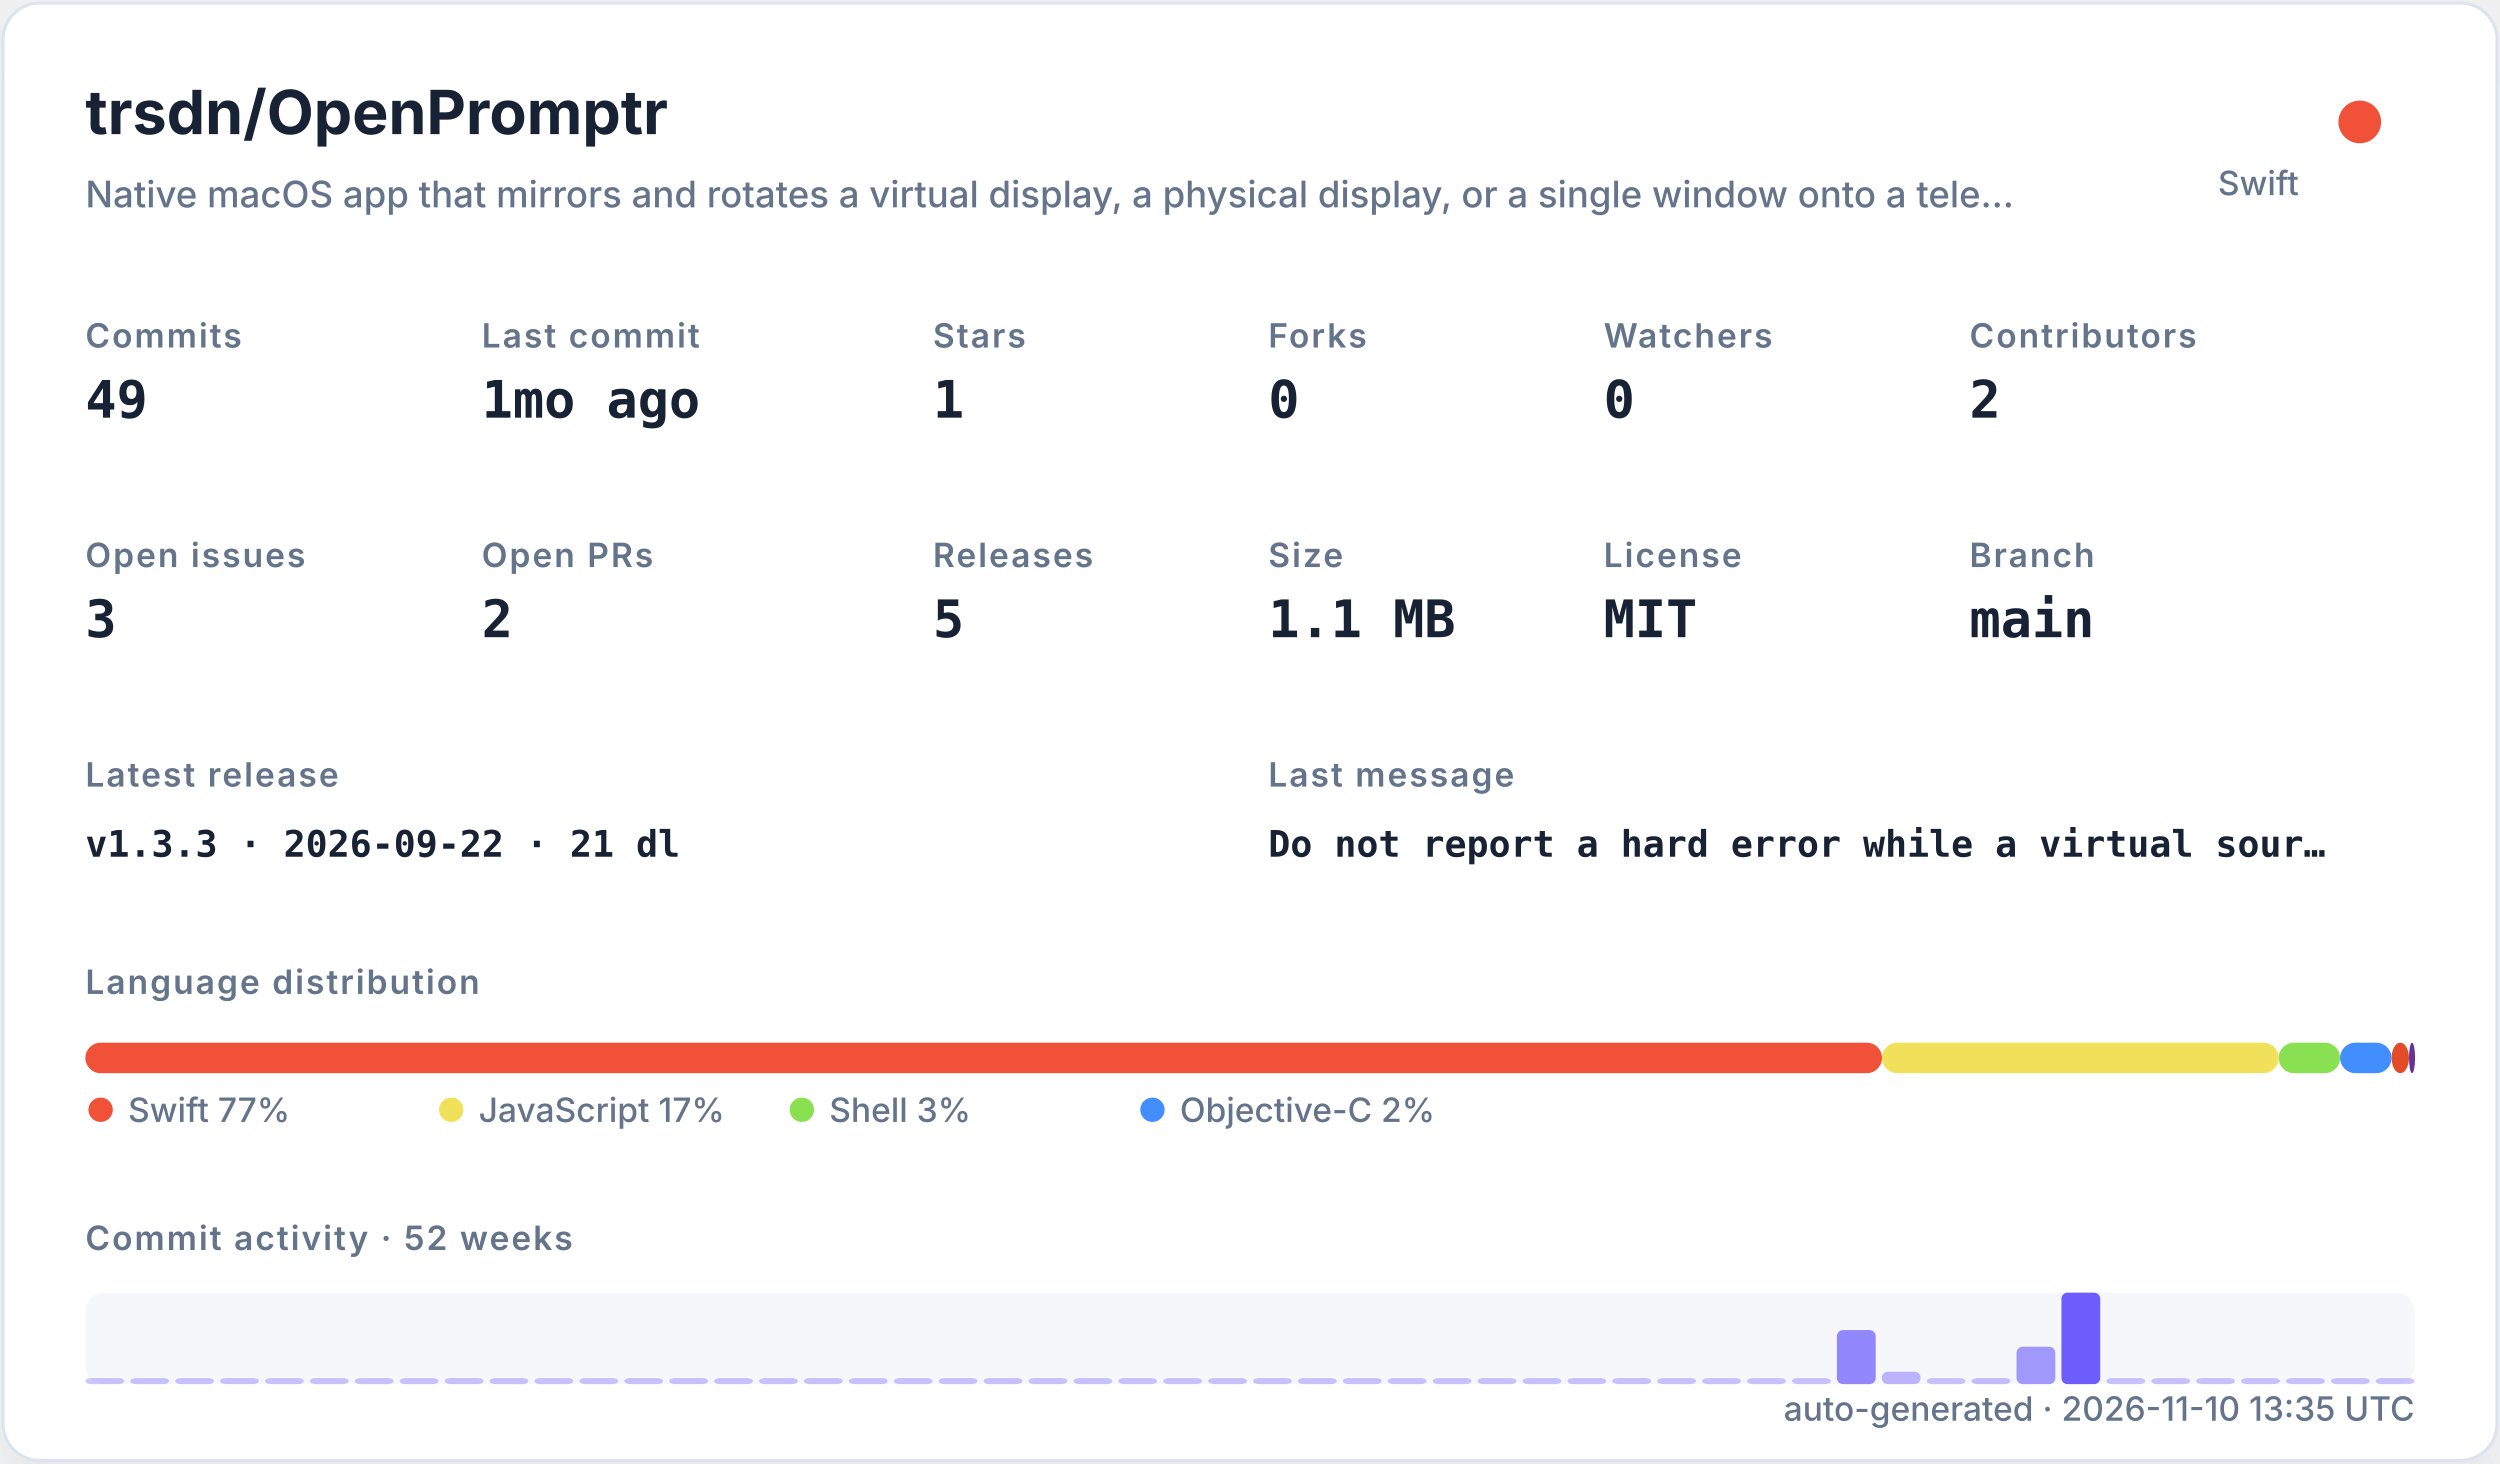
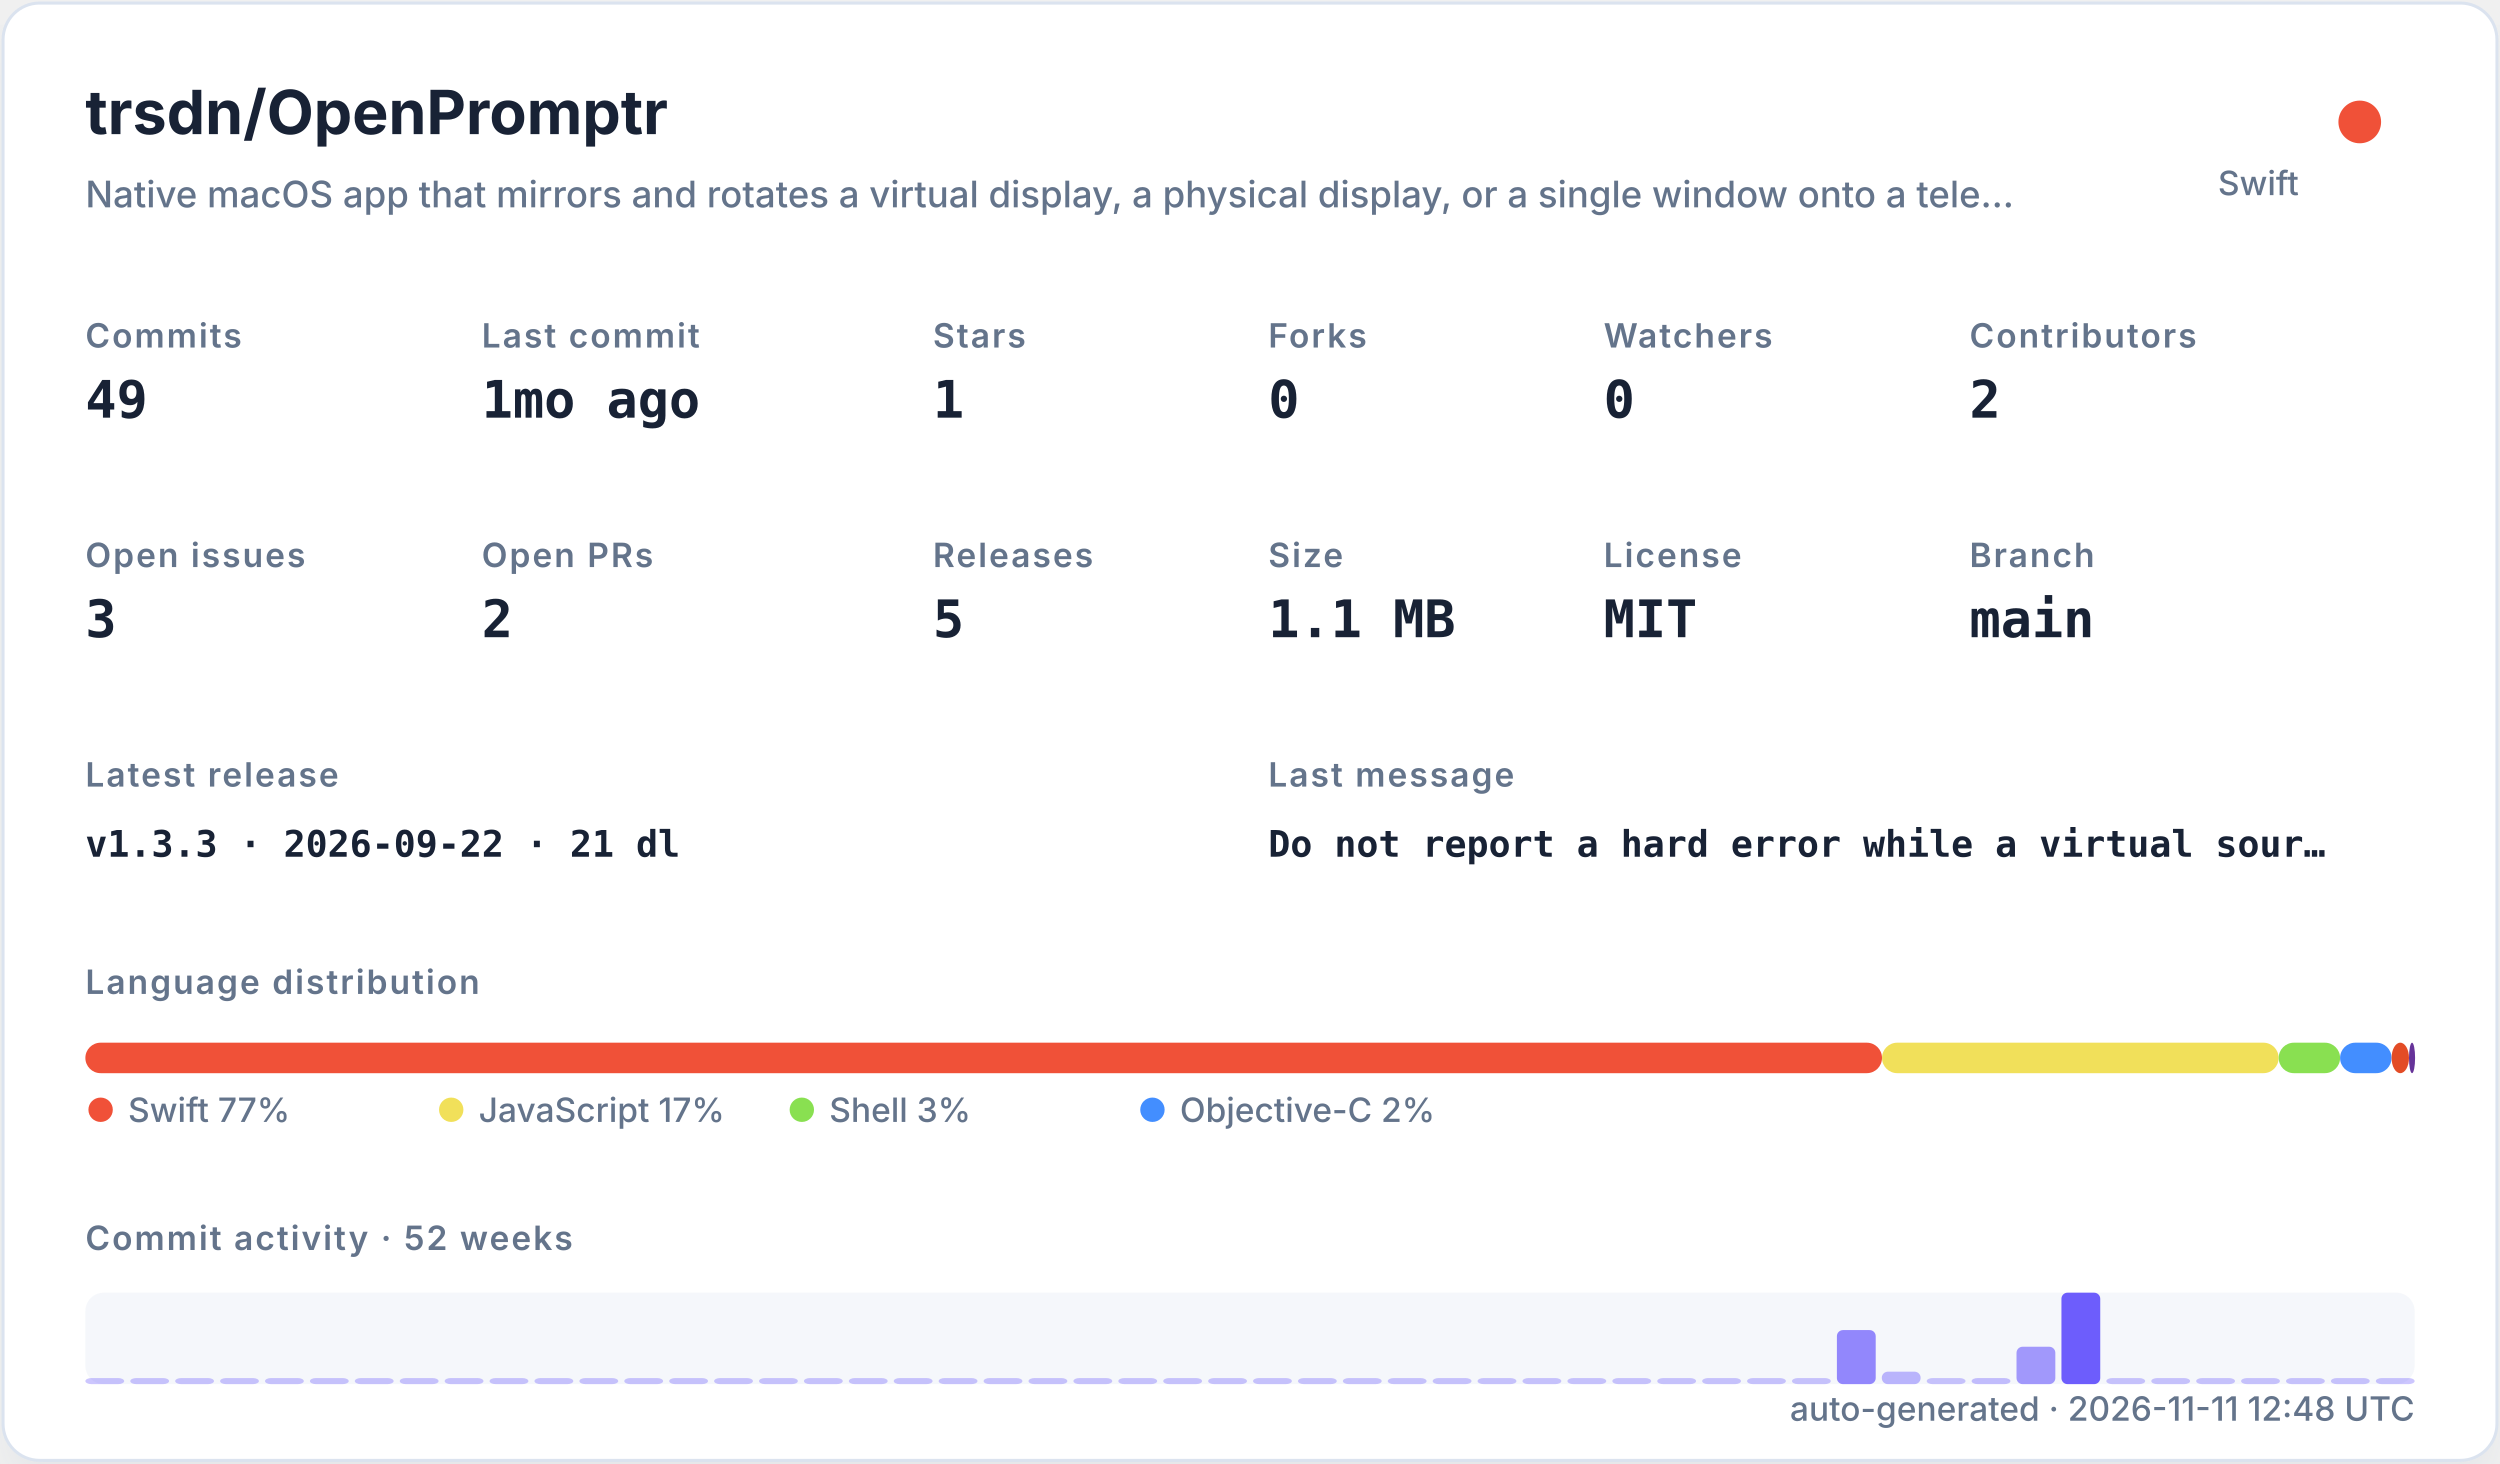
<svg xmlns="http://www.w3.org/2000/svg" width="820" height="480" viewBox="0 0 820 480" role="img">
  <defs>
    <filter id="shadow" x="-10%" y="-10%" width="120%" height="120%">
      <feDropShadow dx="0" dy="8" stdDeviation="10" flood-color="#94a3b8" flood-opacity="0.16" />
    </filter>
    <style>
    .title { font: 700 20px -apple-system,BlinkMacSystemFont,"Segoe UI",sans-serif; fill: #182235; }
    .subtitle { font: 500 12px -apple-system,BlinkMacSystemFont,"Segoe UI",sans-serif; fill: #64748b; }
    .label { font: 600 11px -apple-system,BlinkMacSystemFont,"Segoe UI",sans-serif; fill: #64748b; text-transform: uppercase; letter-spacing: .06em; }
    .value { font: 700 17px ui-monospace,SFMono-Regular,Menlo,monospace; fill: #182235; }
    .small { font: 500 11px -apple-system,BlinkMacSystemFont,"Segoe UI",sans-serif; fill: #64748b; }
    .tiny { font: 500 10px -apple-system,BlinkMacSystemFont,"Segoe UI",sans-serif; fill: #64748b; }
    .mono { font: 650 12px ui-monospace,SFMono-Regular,Menlo,monospace; fill: #182235; }
  </style>
  </defs>
  <rect x="1" y="1" width="818" height="478" rx="12" fill="#ffffff" stroke="#dbe3ef" filter="url(#shadow)" />
  <text x="28" y="44" class="title">trsdn/OpenPromptr</text>
  <text x="28" y="68" class="subtitle">Native macOS app that mirrors and rotates a virtual display, a physical display, or a single window onto a tele…</text>
  <circle cx="774" cy="40" r="7" fill="#F05138" />
  <text x="754" y="64" text-anchor="end" class="small">Swift</text>
  <text x="28" y="114" class="label">Commits</text>
  <text x="28" y="137" class="value">49</text>
  <text x="158" y="114" class="label">Last commit</text>
  <text x="158" y="137" class="value">1mo ago</text>
  <text x="306" y="114" class="label">Stars</text>
  <text x="306" y="137" class="value">1</text>
  <text x="416" y="114" class="label">Forks</text>
  <text x="416" y="137" class="value">0</text>
  <text x="526" y="114" class="label">Watchers</text>
  <text x="526" y="137" class="value">0</text>
  <text x="646" y="114" class="label">Contributors</text>
  <text x="646" y="137" class="value">2</text>
  <text x="28" y="186" class="label">Open issues</text>
  <text x="28" y="209" class="value">3</text>
  <text x="158" y="186" class="label">Open PRs</text>
  <text x="158" y="209" class="value">2</text>
  <text x="306" y="186" class="label">Releases</text>
  <text x="306" y="209" class="value">5</text>
  <text x="416" y="186" class="label">Size</text>
  <text x="416" y="209" class="value">1.1 MB</text>
  <text x="526" y="186" class="label">License</text>
  <text x="526" y="209" class="value">MIT</text>
  <text x="646" y="186" class="label">Branch</text>
  <text x="646" y="209" class="value">main</text>
  <text x="28" y="258" class="label">Latest release</text>
  <text x="28" y="281" class="mono">v1.3.3 · 2026-09-22 · 21 dl</text>
  <text x="416" y="258" class="label">Last message</text>
  <text x="416" y="281" class="mono">Do not report a hard error while a virtual sour…</text>
  <text x="28" y="326" class="label">Language distribution</text>
  <rect x="28.00" y="342" width="589.30" height="10" rx="5" fill="#F05138" />
  <rect x="617.30" y="342" width="130.10" height="10" rx="5" fill="#f1e05a" />
  <rect x="747.41" y="342" width="20.14" height="10" rx="5" fill="#89e051" />
  <rect x="767.55" y="342" width="16.88" height="10" rx="5" fill="#438eff" />
  <rect x="784.44" y="342" width="5.71" height="10" rx="5" fill="#e34c26" />
  <rect x="790.15" y="342" width="2.00" height="10" rx="5" fill="#663399" />
  <circle cx="33" cy="364" r="4" fill="#F05138" />
  <text x="42" y="368" class="small">Swift 77%</text>
  <circle cx="148" cy="364" r="4" fill="#f1e05a" />
  <text x="157" y="368" class="small">JavaScript 17%</text>
  <circle cx="263" cy="364" r="4" fill="#89e051" />
  <text x="272" y="368" class="small">Shell 3%</text>
  <circle cx="378" cy="364" r="4" fill="#438eff" />
  <text x="387" y="368" class="small">Objective-C 2%</text>
  <text x="28" y="410" class="label">Commit activity · 52 weeks</text>
  <rect x="28" y="424" width="764" height="30" rx="6" fill="#e8edf5" opacity=".42" />
  <rect x="28.00" y="452.00" width="12.73" height="2.00" rx="2" fill="#6d5dfc" opacity="0.35" />
  <rect x="42.73" y="452.00" width="12.73" height="2.00" rx="2" fill="#6d5dfc" opacity="0.35" />
  <rect x="57.46" y="452.00" width="12.73" height="2.00" rx="2" fill="#6d5dfc" opacity="0.35" />
  <rect x="72.19" y="452.00" width="12.73" height="2.00" rx="2" fill="#6d5dfc" opacity="0.35" />
  <rect x="86.92" y="452.00" width="12.73" height="2.00" rx="2" fill="#6d5dfc" opacity="0.35" />
  <rect x="101.65" y="452.00" width="12.73" height="2.00" rx="2" fill="#6d5dfc" opacity="0.35" />
  <rect x="116.38" y="452.00" width="12.73" height="2.00" rx="2" fill="#6d5dfc" opacity="0.35" />
  <rect x="131.12" y="452.00" width="12.73" height="2.00" rx="2" fill="#6d5dfc" opacity="0.35" />
  <rect x="145.85" y="452.00" width="12.73" height="2.00" rx="2" fill="#6d5dfc" opacity="0.35" />
  <rect x="160.58" y="452.00" width="12.73" height="2.00" rx="2" fill="#6d5dfc" opacity="0.35" />
  <rect x="175.31" y="452.00" width="12.73" height="2.00" rx="2" fill="#6d5dfc" opacity="0.35" />
  <rect x="190.04" y="452.00" width="12.73" height="2.00" rx="2" fill="#6d5dfc" opacity="0.35" />
  <rect x="204.77" y="452.00" width="12.73" height="2.00" rx="2" fill="#6d5dfc" opacity="0.35" />
  <rect x="219.50" y="452.00" width="12.73" height="2.00" rx="2" fill="#6d5dfc" opacity="0.35" />
  <rect x="234.23" y="452.00" width="12.73" height="2.00" rx="2" fill="#6d5dfc" opacity="0.35" />
  <rect x="248.96" y="452.00" width="12.73" height="2.00" rx="2" fill="#6d5dfc" opacity="0.35" />
  <rect x="263.69" y="452.00" width="12.73" height="2.00" rx="2" fill="#6d5dfc" opacity="0.35" />
  <rect x="278.42" y="452.00" width="12.73" height="2.00" rx="2" fill="#6d5dfc" opacity="0.35" />
  <rect x="293.15" y="452.00" width="12.73" height="2.00" rx="2" fill="#6d5dfc" opacity="0.35" />
  <rect x="307.88" y="452.00" width="12.73" height="2.00" rx="2" fill="#6d5dfc" opacity="0.35" />
  <rect x="322.62" y="452.00" width="12.73" height="2.00" rx="2" fill="#6d5dfc" opacity="0.35" />
  <rect x="337.35" y="452.00" width="12.73" height="2.00" rx="2" fill="#6d5dfc" opacity="0.35" />
  <rect x="352.08" y="452.00" width="12.73" height="2.00" rx="2" fill="#6d5dfc" opacity="0.35" />
  <rect x="366.81" y="452.00" width="12.73" height="2.00" rx="2" fill="#6d5dfc" opacity="0.35" />
  <rect x="381.54" y="452.00" width="12.73" height="2.00" rx="2" fill="#6d5dfc" opacity="0.35" />
  <rect x="396.27" y="452.00" width="12.73" height="2.00" rx="2" fill="#6d5dfc" opacity="0.35" />
  <rect x="411.00" y="452.00" width="12.73" height="2.00" rx="2" fill="#6d5dfc" opacity="0.35" />
  <rect x="425.73" y="452.00" width="12.73" height="2.00" rx="2" fill="#6d5dfc" opacity="0.35" />
  <rect x="440.46" y="452.00" width="12.73" height="2.00" rx="2" fill="#6d5dfc" opacity="0.35" />
  <rect x="455.19" y="452.00" width="12.73" height="2.00" rx="2" fill="#6d5dfc" opacity="0.35" />
  <rect x="469.92" y="452.00" width="12.73" height="2.00" rx="2" fill="#6d5dfc" opacity="0.35" />
  <rect x="484.65" y="452.00" width="12.73" height="2.00" rx="2" fill="#6d5dfc" opacity="0.35" />
  <rect x="499.38" y="452.00" width="12.73" height="2.00" rx="2" fill="#6d5dfc" opacity="0.35" />
  <rect x="514.12" y="452.00" width="12.73" height="2.00" rx="2" fill="#6d5dfc" opacity="0.35" />
  <rect x="528.85" y="452.00" width="12.73" height="2.00" rx="2" fill="#6d5dfc" opacity="0.35" />
  <rect x="543.58" y="452.00" width="12.73" height="2.00" rx="2" fill="#6d5dfc" opacity="0.35" />
  <rect x="558.31" y="452.00" width="12.73" height="2.00" rx="2" fill="#6d5dfc" opacity="0.35" />
  <rect x="573.04" y="452.00" width="12.73" height="2.00" rx="2" fill="#6d5dfc" opacity="0.35" />
  <rect x="587.77" y="452.00" width="12.73" height="2.00" rx="2" fill="#6d5dfc" opacity="0.35" />
  <rect x="602.50" y="436.27" width="12.73" height="17.73" rx="2" fill="#6d5dfc" opacity="0.73" />
  <rect x="617.23" y="449.91" width="12.73" height="4.09" rx="2" fill="#6d5dfc" opacity="0.44" />
  <rect x="631.96" y="452.00" width="12.73" height="2.00" rx="2" fill="#6d5dfc" opacity="0.35" />
  <rect x="646.69" y="452.00" width="12.73" height="2.00" rx="2" fill="#6d5dfc" opacity="0.38" />
  <rect x="661.42" y="441.73" width="12.73" height="12.27" rx="2" fill="#6d5dfc" opacity="0.62" />
  <rect x="676.15" y="424.00" width="12.73" height="30.00" rx="2" fill="#6d5dfc" opacity="1.00" />
  <rect x="690.88" y="452.00" width="12.73" height="2.00" rx="2" fill="#6d5dfc" opacity="0.35" />
  <rect x="705.62" y="452.00" width="12.73" height="2.00" rx="2" fill="#6d5dfc" opacity="0.35" />
  <rect x="720.35" y="452.00" width="12.73" height="2.00" rx="2" fill="#6d5dfc" opacity="0.35" />
  <rect x="735.08" y="452.00" width="12.73" height="2.00" rx="2" fill="#6d5dfc" opacity="0.35" />
  <rect x="749.81" y="452.00" width="12.73" height="2.00" rx="2" fill="#6d5dfc" opacity="0.35" />
  <rect x="764.54" y="452.00" width="12.73" height="2.00" rx="2" fill="#6d5dfc" opacity="0.35" />
  <rect x="779.27" y="452.00" width="12.73" height="2.00" rx="2" fill="#6d5dfc" opacity="0.35" />
-   <text x="792" y="466" text-anchor="end" class="small">auto-generated · 2026-11-10 13:35 UTC</text>
+   <text x="792" y="466" text-anchor="end" class="small">auto-generated · 2026-11-11 12:48 UTC</text>
</svg>
